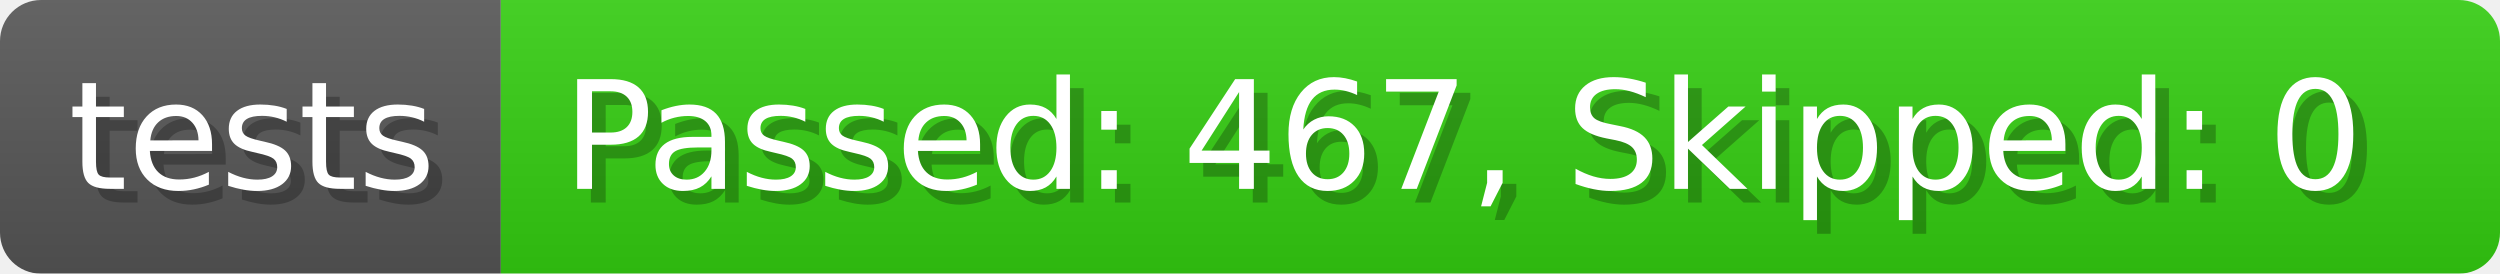
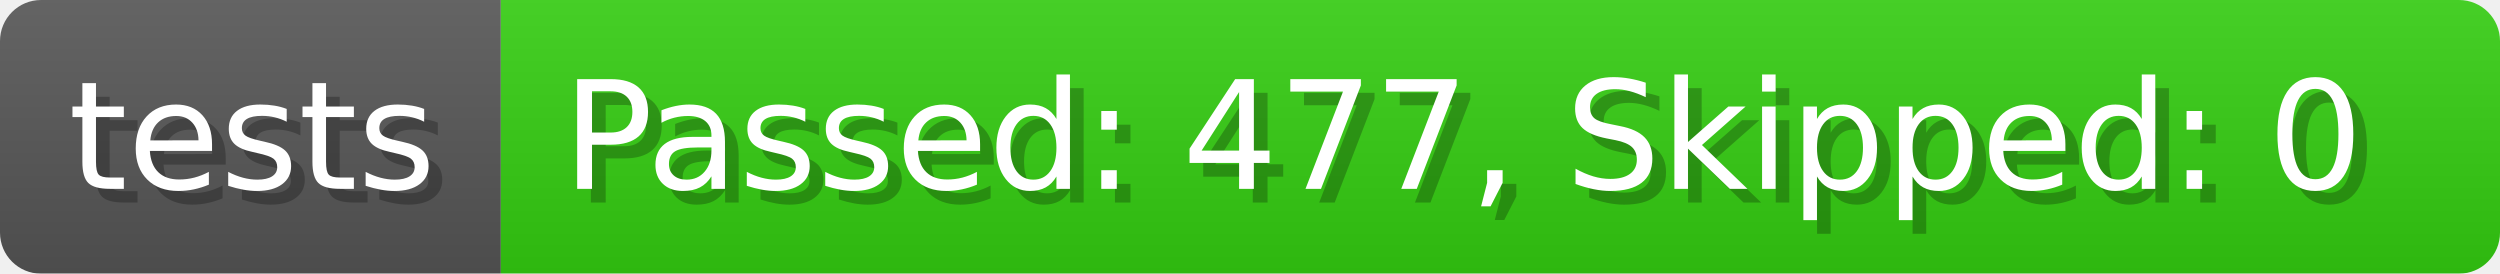
- <svg xmlns="http://www.w3.org/2000/svg" width="182.7" height="20" viewBox="0 0 1827 200" role="img" aria-label="tests: Passed: 467, Skipped: 0">
+ <svg xmlns="http://www.w3.org/2000/svg" width="182.7" height="20" viewBox="0 0 1827 200" role="img" aria-label="tests: Passed: 477, Skipped: 0">
  <linearGradient id="a" x2="0" y2="100%">
    <stop offset="0" stop-opacity=".1" stop-color="#EEE" />
    <stop offset="1" stop-opacity=".1" />
  </linearGradient>
  <mask id="m">
    <rect width="1827" height="200" rx="30" fill="#FFF" />
  </mask>
  <g mask="url(#m)">
    <rect width="366" height="200" fill="#555" />
    <rect width="1461" height="200" fill="#3C1" x="366" />
    <rect width="1827" height="200" fill="url(#a)" />
  </g>
  <g aria-hidden="true" fill="#fff" text-anchor="start" font-family="Verdana,DejaVu Sans,sans-serif" font-size="110">
    <text x="60" y="148" textLength="266" fill="#000" opacity="0.25">tests</text>
    <text x="50" y="138" textLength="266">tests</text>
-     <text x="421" y="148" textLength="1361" fill="#000" opacity="0.25">Passed: 467, Skipped: 0</text>
-     <text x="411" y="138" textLength="1361">Passed: 467, Skipped: 0</text>
+     <text x="421" y="148" textLength="1361" fill="#000" opacity="0.25">Passed: 477, Skipped: 0</text>
+     <text x="411" y="138" textLength="1361">Passed: 477, Skipped: 0</text>
  </g>
</svg>
